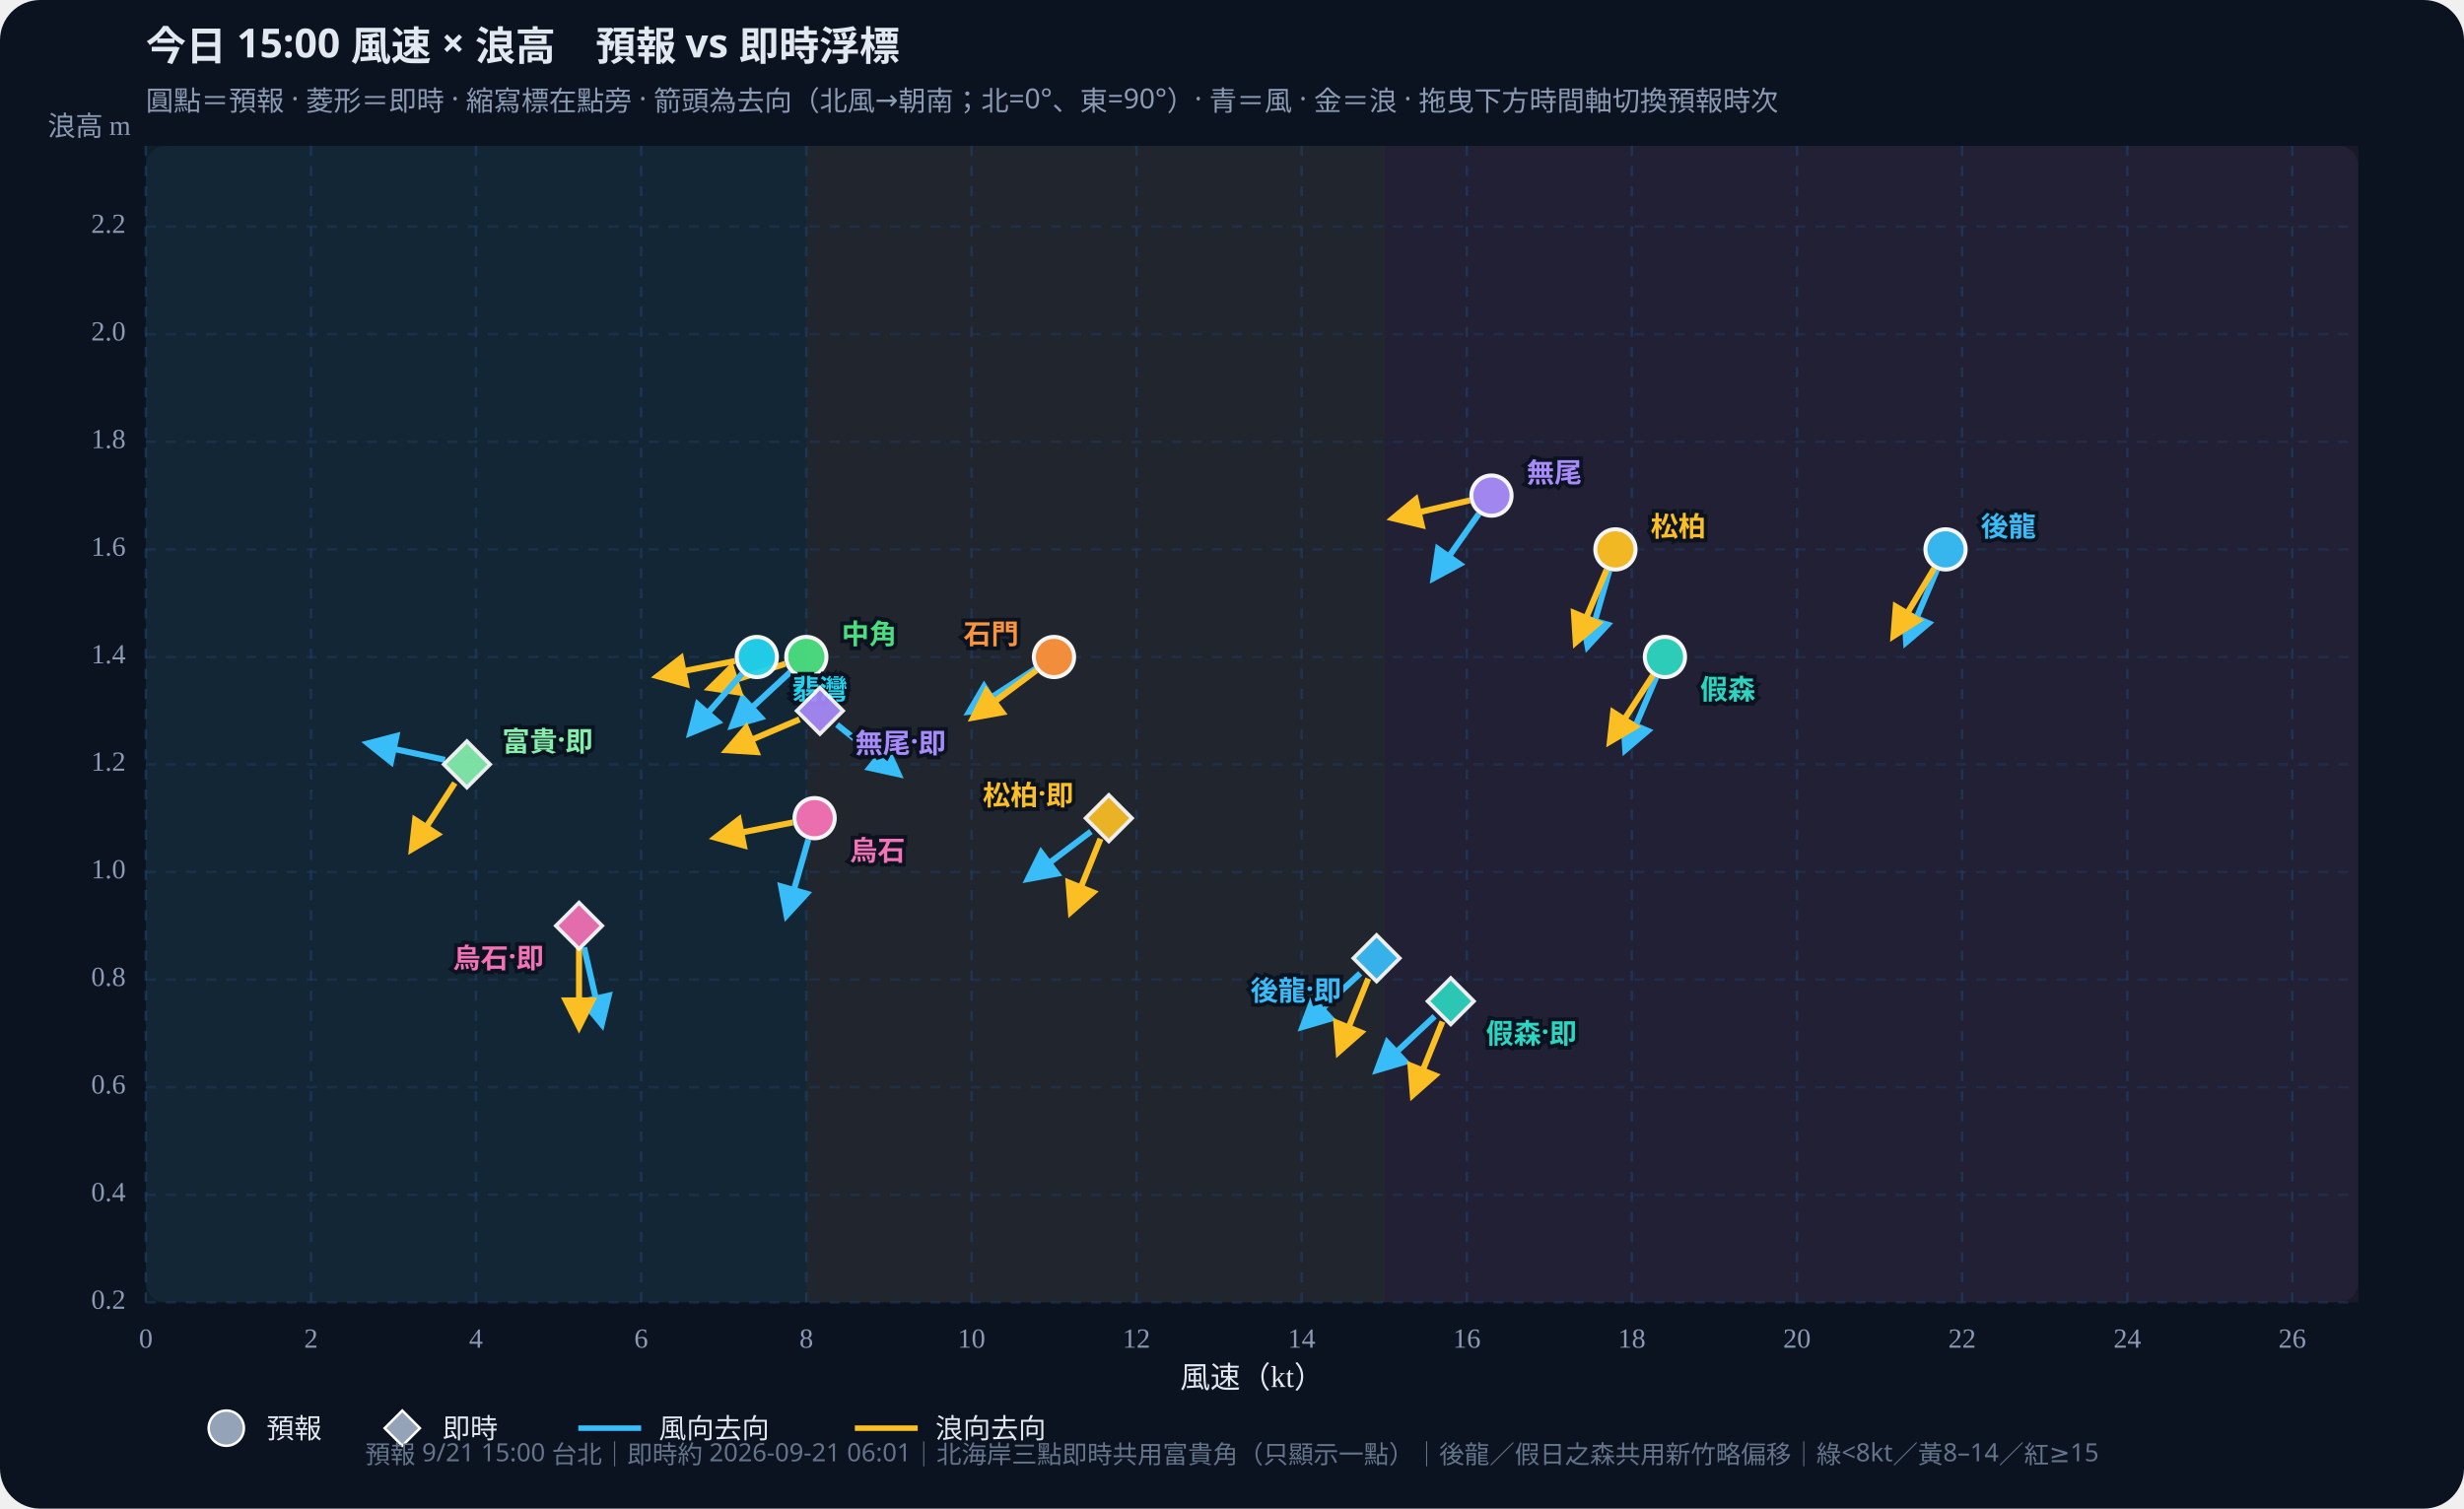
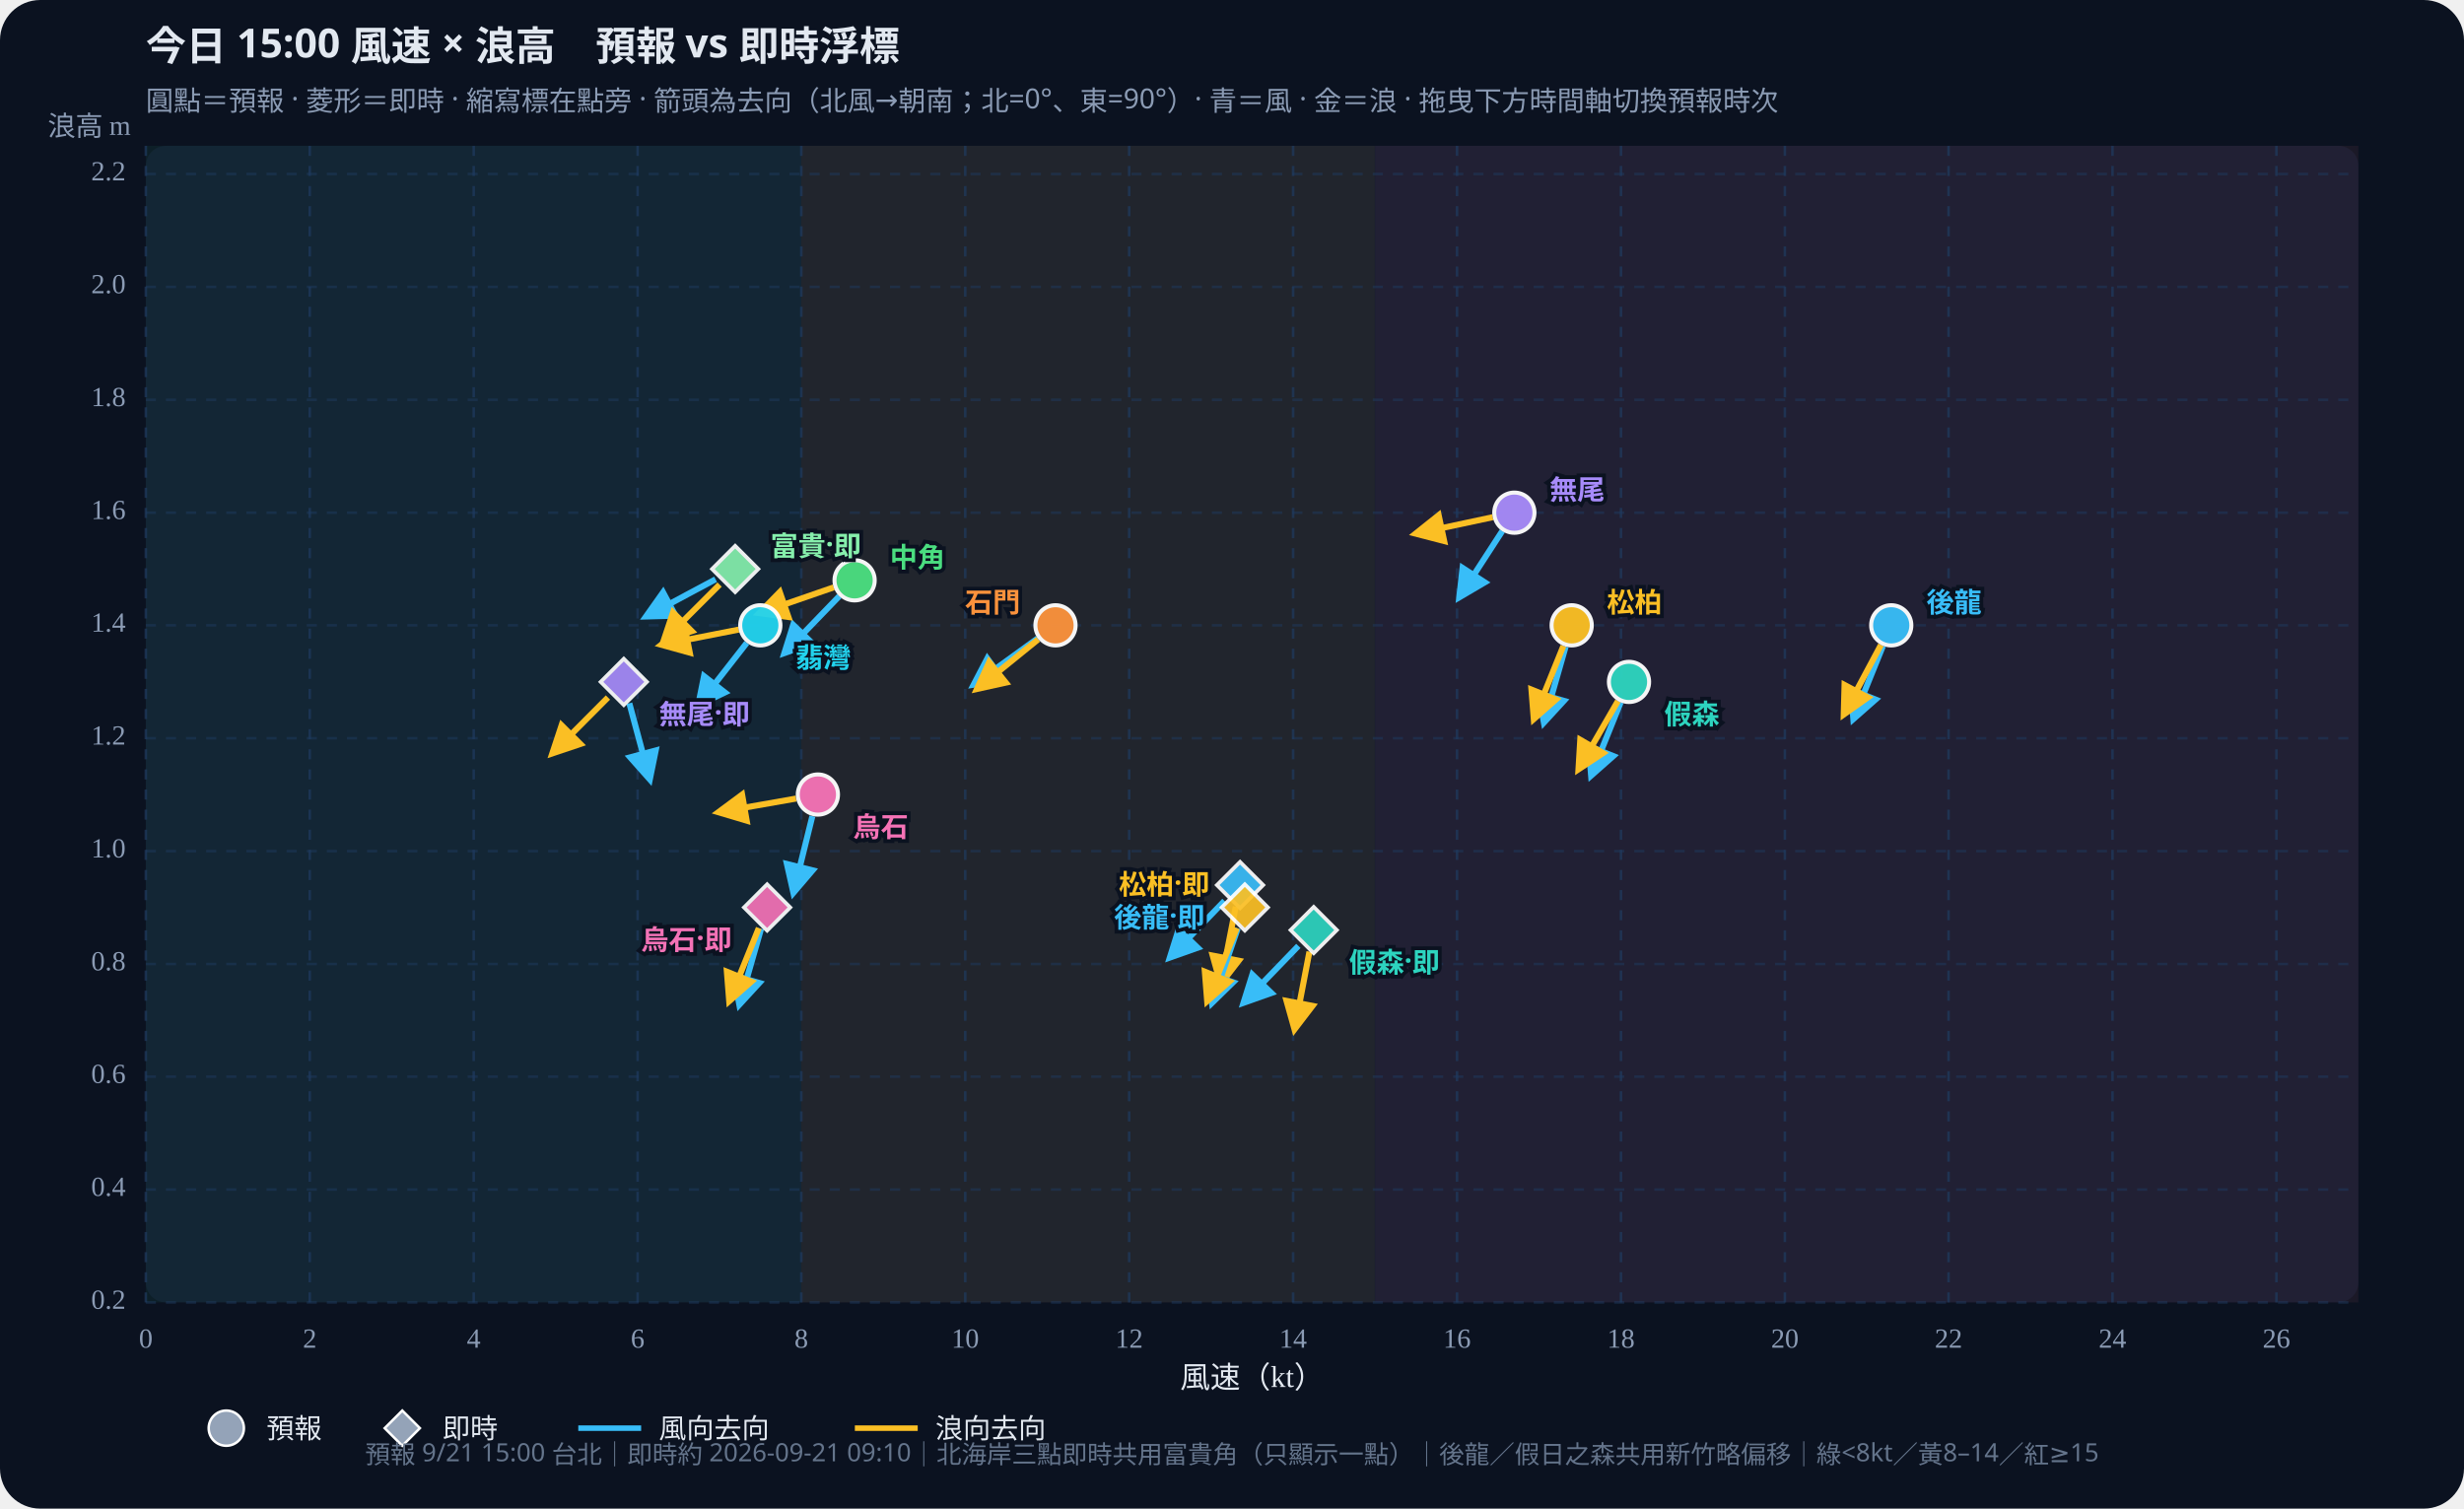
<svg xmlns="http://www.w3.org/2000/svg" id="wws-svg" viewBox="0 0 980 600" role="img" aria-label="風速與浪高散佈圖，可拖曳時間軸切換預報時次" style="width:100%;height:auto;display:block">
  <rect width="980" height="600" fill="#0b1220" rx="16" />
  <rect x="58" y="58" width="880" height="460" fill="#111a2e" rx="8" />
-   <rect x="58.0" y="58" width="262.7" height="460" fill="#34d399" opacity="0.07" />
-   <rect x="320.7" y="58" width="229.9" height="460" fill="#fbbf24" opacity="0.07" />
-   <rect x="550.5" y="58" width="387.5" height="460" fill="#fb7185" opacity="0.07" />
+   <rect x="58.0" y="58" width="260.7" height="460" fill="#34d399" opacity="0.07" />
+   <rect x="318.7" y="58" width="228.1" height="460" fill="#fbbf24" opacity="0.07" />
+   <rect x="546.9" y="58" width="391.1" height="460" fill="#fb7185" opacity="0.07" />
  <defs>
    <marker id="arrow-38bdf8" viewBox="0 0 10 10" refX="8" refY="5" markerWidth="6" markerHeight="6" orient="auto-start-reverse">
      <path d="M0,0 L10,5 L0,10 z" fill="#38bdf8" />
    </marker>
    <marker id="arrow-fbbf24" viewBox="0 0 10 10" refX="8" refY="5" markerWidth="6" markerHeight="6" orient="auto-start-reverse">
      <path d="M0,0 L10,5 L0,10 z" fill="#fbbf24" />
    </marker>
  </defs>
  <text id="wws-title" x="58" y="24" fill="#e2e8f0" font-size="16" font-weight="700" font-family="Noto Sans TC,system-ui,sans-serif">今日 15:00 風速 × 浪高　預報 vs 即時浮標</text>
  <text x="58" y="44" fill="#8b9bb4" font-size="11" font-family="Noto Sans TC,system-ui,sans-serif">圓點＝預報 · 菱形＝即時 · 縮寫標在點旁 · 箭頭為去向（北風→朝南；北=0°、東=90°）· 青＝風 · 金＝浪 · 拖曳下方時間軸切換預報時次</text>
  <line x1="58.0" y1="58" x2="58.0" y2="518" stroke="#1e3a5f" stroke-dasharray="4 4" opacity="0.7" />
  <text x="58.0" y="536" text-anchor="middle" fill="#8b9bb4" font-size="11">0</text>
-   <line x1="123.7" y1="58" x2="123.7" y2="518" stroke="#1e3a5f" stroke-dasharray="4 4" opacity="0.7" />
-   <text x="123.7" y="536" text-anchor="middle" fill="#8b9bb4" font-size="11">2</text>
-   <line x1="189.3" y1="58" x2="189.3" y2="518" stroke="#1e3a5f" stroke-dasharray="4 4" opacity="0.7" />
-   <text x="189.3" y="536" text-anchor="middle" fill="#8b9bb4" font-size="11">4</text>
-   <line x1="255.0" y1="58" x2="255.0" y2="518" stroke="#1e3a5f" stroke-dasharray="4 4" opacity="0.7" />
-   <text x="255.0" y="536" text-anchor="middle" fill="#8b9bb4" font-size="11">6</text>
-   <line x1="320.7" y1="58" x2="320.7" y2="518" stroke="#1e3a5f" stroke-dasharray="4 4" opacity="0.7" />
-   <text x="320.7" y="536" text-anchor="middle" fill="#8b9bb4" font-size="11">8</text>
-   <line x1="386.4" y1="58" x2="386.4" y2="518" stroke="#1e3a5f" stroke-dasharray="4 4" opacity="0.7" />
-   <text x="386.4" y="536" text-anchor="middle" fill="#8b9bb4" font-size="11">10</text>
-   <line x1="452.0" y1="58" x2="452.0" y2="518" stroke="#1e3a5f" stroke-dasharray="4 4" opacity="0.7" />
-   <text x="452.0" y="536" text-anchor="middle" fill="#8b9bb4" font-size="11">12</text>
-   <line x1="517.7" y1="58" x2="517.7" y2="518" stroke="#1e3a5f" stroke-dasharray="4 4" opacity="0.7" />
-   <text x="517.7" y="536" text-anchor="middle" fill="#8b9bb4" font-size="11">14</text>
-   <line x1="583.4" y1="58" x2="583.4" y2="518" stroke="#1e3a5f" stroke-dasharray="4 4" opacity="0.7" />
-   <text x="583.4" y="536" text-anchor="middle" fill="#8b9bb4" font-size="11">16</text>
-   <line x1="649.0" y1="58" x2="649.0" y2="518" stroke="#1e3a5f" stroke-dasharray="4 4" opacity="0.7" />
-   <text x="649.0" y="536" text-anchor="middle" fill="#8b9bb4" font-size="11">18</text>
-   <line x1="714.7" y1="58" x2="714.7" y2="518" stroke="#1e3a5f" stroke-dasharray="4 4" opacity="0.7" />
-   <text x="714.7" y="536" text-anchor="middle" fill="#8b9bb4" font-size="11">20</text>
-   <line x1="780.4" y1="58" x2="780.4" y2="518" stroke="#1e3a5f" stroke-dasharray="4 4" opacity="0.7" />
-   <text x="780.4" y="536" text-anchor="middle" fill="#8b9bb4" font-size="11">22</text>
-   <line x1="846.1" y1="58" x2="846.1" y2="518" stroke="#1e3a5f" stroke-dasharray="4 4" opacity="0.7" />
-   <text x="846.1" y="536" text-anchor="middle" fill="#8b9bb4" font-size="11">24</text>
-   <line x1="911.7" y1="58" x2="911.7" y2="518" stroke="#1e3a5f" stroke-dasharray="4 4" opacity="0.7" />
-   <text x="911.7" y="536" text-anchor="middle" fill="#8b9bb4" font-size="11">26</text>
+   <line x1="123.2" y1="58" x2="123.2" y2="518" stroke="#1e3a5f" stroke-dasharray="4 4" opacity="0.7" />
+   <text x="123.2" y="536" text-anchor="middle" fill="#8b9bb4" font-size="11">2</text>
+   <line x1="188.4" y1="58" x2="188.4" y2="518" stroke="#1e3a5f" stroke-dasharray="4 4" opacity="0.7" />
+   <text x="188.4" y="536" text-anchor="middle" fill="#8b9bb4" font-size="11">4</text>
+   <line x1="253.6" y1="58" x2="253.6" y2="518" stroke="#1e3a5f" stroke-dasharray="4 4" opacity="0.7" />
+   <text x="253.6" y="536" text-anchor="middle" fill="#8b9bb4" font-size="11">6</text>
+   <line x1="318.7" y1="58" x2="318.7" y2="518" stroke="#1e3a5f" stroke-dasharray="4 4" opacity="0.7" />
+   <text x="318.7" y="536" text-anchor="middle" fill="#8b9bb4" font-size="11">8</text>
+   <line x1="383.9" y1="58" x2="383.9" y2="518" stroke="#1e3a5f" stroke-dasharray="4 4" opacity="0.7" />
+   <text x="383.9" y="536" text-anchor="middle" fill="#8b9bb4" font-size="11">10</text>
+   <line x1="449.1" y1="58" x2="449.1" y2="518" stroke="#1e3a5f" stroke-dasharray="4 4" opacity="0.7" />
+   <text x="449.1" y="536" text-anchor="middle" fill="#8b9bb4" font-size="11">12</text>
+   <line x1="514.3" y1="58" x2="514.3" y2="518" stroke="#1e3a5f" stroke-dasharray="4 4" opacity="0.7" />
+   <text x="514.3" y="536" text-anchor="middle" fill="#8b9bb4" font-size="11">14</text>
+   <line x1="579.5" y1="58" x2="579.5" y2="518" stroke="#1e3a5f" stroke-dasharray="4 4" opacity="0.7" />
+   <text x="579.5" y="536" text-anchor="middle" fill="#8b9bb4" font-size="11">16</text>
+   <line x1="644.7" y1="58" x2="644.7" y2="518" stroke="#1e3a5f" stroke-dasharray="4 4" opacity="0.7" />
+   <text x="644.7" y="536" text-anchor="middle" fill="#8b9bb4" font-size="11">18</text>
+   <line x1="709.9" y1="58" x2="709.9" y2="518" stroke="#1e3a5f" stroke-dasharray="4 4" opacity="0.7" />
+   <text x="709.9" y="536" text-anchor="middle" fill="#8b9bb4" font-size="11">20</text>
+   <line x1="775.0" y1="58" x2="775.0" y2="518" stroke="#1e3a5f" stroke-dasharray="4 4" opacity="0.7" />
+   <text x="775.0" y="536" text-anchor="middle" fill="#8b9bb4" font-size="11">22</text>
+   <line x1="840.2" y1="58" x2="840.2" y2="518" stroke="#1e3a5f" stroke-dasharray="4 4" opacity="0.7" />
+   <text x="840.2" y="536" text-anchor="middle" fill="#8b9bb4" font-size="11">24</text>
+   <line x1="905.4" y1="58" x2="905.4" y2="518" stroke="#1e3a5f" stroke-dasharray="4 4" opacity="0.7" />
+   <text x="905.4" y="536" text-anchor="middle" fill="#8b9bb4" font-size="11">26</text>
  <line x1="58" y1="518.0" x2="938" y2="518.0" stroke="#1e3a5f" stroke-dasharray="4 4" opacity="0.5" />
  <text x="50" y="518.0" text-anchor="end" dominant-baseline="middle" fill="#8b9bb4" font-size="11">0.2</text>
-   <line x1="58" y1="475.2" x2="938" y2="475.2" stroke="#1e3a5f" stroke-dasharray="4 4" opacity="0.5" />
-   <text x="50" y="475.2" text-anchor="end" dominant-baseline="middle" fill="#8b9bb4" font-size="11">0.4</text>
-   <line x1="58" y1="432.4" x2="938" y2="432.4" stroke="#1e3a5f" stroke-dasharray="4 4" opacity="0.5" />
-   <text x="50" y="432.4" text-anchor="end" dominant-baseline="middle" fill="#8b9bb4" font-size="11">0.6</text>
-   <line x1="58" y1="389.6" x2="938" y2="389.6" stroke="#1e3a5f" stroke-dasharray="4 4" opacity="0.5" />
-   <text x="50" y="389.6" text-anchor="end" dominant-baseline="middle" fill="#8b9bb4" font-size="11">0.8</text>
-   <line x1="58" y1="346.8" x2="938" y2="346.8" stroke="#1e3a5f" stroke-dasharray="4 4" opacity="0.5" />
-   <text x="50" y="346.8" text-anchor="end" dominant-baseline="middle" fill="#8b9bb4" font-size="11">1.0</text>
-   <line x1="58" y1="304.0" x2="938" y2="304.0" stroke="#1e3a5f" stroke-dasharray="4 4" opacity="0.5" />
-   <text x="50" y="304.0" text-anchor="end" dominant-baseline="middle" fill="#8b9bb4" font-size="11">1.2</text>
-   <line x1="58" y1="261.3" x2="938" y2="261.3" stroke="#1e3a5f" stroke-dasharray="4 4" opacity="0.5" />
-   <text x="50" y="261.3" text-anchor="end" dominant-baseline="middle" fill="#8b9bb4" font-size="11">1.4</text>
-   <line x1="58" y1="218.5" x2="938" y2="218.5" stroke="#1e3a5f" stroke-dasharray="4 4" opacity="0.5" />
-   <text x="50" y="218.5" text-anchor="end" dominant-baseline="middle" fill="#8b9bb4" font-size="11">1.6</text>
-   <line x1="58" y1="175.7" x2="938" y2="175.7" stroke="#1e3a5f" stroke-dasharray="4 4" opacity="0.5" />
-   <text x="50" y="175.7" text-anchor="end" dominant-baseline="middle" fill="#8b9bb4" font-size="11">1.8</text>
-   <line x1="58" y1="132.9" x2="938" y2="132.9" stroke="#1e3a5f" stroke-dasharray="4 4" opacity="0.5" />
-   <text x="50" y="132.9" text-anchor="end" dominant-baseline="middle" fill="#8b9bb4" font-size="11">2.0</text>
-   <line x1="58" y1="90.1" x2="938" y2="90.1" stroke="#1e3a5f" stroke-dasharray="4 4" opacity="0.5" />
-   <text x="50" y="90.1" text-anchor="end" dominant-baseline="middle" fill="#8b9bb4" font-size="11">2.2</text>
+   <line x1="58" y1="473.1" x2="938" y2="473.1" stroke="#1e3a5f" stroke-dasharray="4 4" opacity="0.5" />
+   <text x="50" y="473.1" text-anchor="end" dominant-baseline="middle" fill="#8b9bb4" font-size="11">0.4</text>
+   <line x1="58" y1="428.2" x2="938" y2="428.2" stroke="#1e3a5f" stroke-dasharray="4 4" opacity="0.5" />
+   <text x="50" y="428.2" text-anchor="end" dominant-baseline="middle" fill="#8b9bb4" font-size="11">0.6</text>
+   <line x1="58" y1="383.4" x2="938" y2="383.4" stroke="#1e3a5f" stroke-dasharray="4 4" opacity="0.5" />
+   <text x="50" y="383.4" text-anchor="end" dominant-baseline="middle" fill="#8b9bb4" font-size="11">0.8</text>
+   <line x1="58" y1="338.5" x2="938" y2="338.5" stroke="#1e3a5f" stroke-dasharray="4 4" opacity="0.5" />
+   <text x="50" y="338.5" text-anchor="end" dominant-baseline="middle" fill="#8b9bb4" font-size="11">1.0</text>
+   <line x1="58" y1="293.6" x2="938" y2="293.6" stroke="#1e3a5f" stroke-dasharray="4 4" opacity="0.5" />
+   <text x="50" y="293.6" text-anchor="end" dominant-baseline="middle" fill="#8b9bb4" font-size="11">1.2</text>
+   <line x1="58" y1="248.7" x2="938" y2="248.7" stroke="#1e3a5f" stroke-dasharray="4 4" opacity="0.5" />
+   <text x="50" y="248.7" text-anchor="end" dominant-baseline="middle" fill="#8b9bb4" font-size="11">1.4</text>
+   <line x1="58" y1="203.9" x2="938" y2="203.9" stroke="#1e3a5f" stroke-dasharray="4 4" opacity="0.5" />
+   <text x="50" y="203.9" text-anchor="end" dominant-baseline="middle" fill="#8b9bb4" font-size="11">1.6</text>
+   <line x1="58" y1="159.0" x2="938" y2="159.0" stroke="#1e3a5f" stroke-dasharray="4 4" opacity="0.5" />
+   <text x="50" y="159.0" text-anchor="end" dominant-baseline="middle" fill="#8b9bb4" font-size="11">1.8</text>
+   <line x1="58" y1="114.1" x2="938" y2="114.1" stroke="#1e3a5f" stroke-dasharray="4 4" opacity="0.5" />
+   <text x="50" y="114.1" text-anchor="end" dominant-baseline="middle" fill="#8b9bb4" font-size="11">2.0</text>
+   <line x1="58" y1="69.2" x2="938" y2="69.2" stroke="#1e3a5f" stroke-dasharray="4 4" opacity="0.5" />
+   <text x="50" y="69.2" text-anchor="end" dominant-baseline="middle" fill="#8b9bb4" font-size="11">2.2</text>
  <text x="498" y="552" text-anchor="middle" fill="#e2e8f0" font-size="12">風速（kt）</text>
  <text x="52" y="54" text-anchor="end" fill="#8b9bb4" font-size="11">浪高 m</text>
  <g id="wws-forecast-layer">
-     <line x1="770.4" y1="226.6" x2="758.2" y2="255.3" stroke="#38bdf8" stroke-width="2.4" marker-end="url(#arrow-38bdf8)" />
-     <line x1="769.3" y1="226.0" x2="753.2" y2="252.8" stroke="#fbbf24" stroke-width="2.4" marker-end="url(#arrow-fbbf24)" />
-     <circle cx="773.8" cy="218.5" r="8.0" fill="#38bdf8" stroke="#fff" stroke-width="1.6" opacity="0.95" />
-     <line x1="658.7" y1="269.4" x2="646.5" y2="298.1" stroke="#38bdf8" stroke-width="2.4" marker-end="url(#arrow-38bdf8)" />
-     <line x1="657.4" y1="268.6" x2="640.4" y2="294.8" stroke="#fbbf24" stroke-width="2.4" marker-end="url(#arrow-fbbf24)" />
-     <circle cx="662.2" cy="261.3" r="8.0" fill="#2dd4bf" stroke="#fff" stroke-width="1.6" opacity="0.95" />
-     <line x1="640.1" y1="226.9" x2="631.5" y2="256.9" stroke="#38bdf8" stroke-width="2.4" marker-end="url(#arrow-38bdf8)" />
-     <line x1="639.0" y1="226.6" x2="626.8" y2="255.3" stroke="#fbbf24" stroke-width="2.4" marker-end="url(#arrow-fbbf24)" />
-     <circle cx="642.5" cy="218.5" r="8.0" fill="#fbbf24" stroke="#fff" stroke-width="1.6" opacity="0.95" />
-     <line x1="314.3" y1="267.3" x2="291.4" y2="288.5" stroke="#38bdf8" stroke-width="2.4" marker-end="url(#arrow-38bdf8)" />
-     <line x1="312.3" y1="264.0" x2="282.6" y2="273.6" stroke="#fbbf24" stroke-width="2.4" marker-end="url(#arrow-fbbf24)" />
-     <circle cx="320.7" cy="261.3" r="8.0" fill="#4ade80" stroke="#fff" stroke-width="1.6" opacity="0.95" />
-     <line x1="295.2" y1="267.9" x2="274.7" y2="291.4" stroke="#38bdf8" stroke-width="2.4" marker-end="url(#arrow-38bdf8)" />
-     <line x1="292.3" y1="262.9" x2="261.7" y2="268.9" stroke="#fbbf24" stroke-width="2.4" marker-end="url(#arrow-fbbf24)" />
-     <circle cx="301.0" cy="261.3" r="8.0" fill="#22d3ee" stroke="#fff" stroke-width="1.6" opacity="0.95" />
-     <line x1="411.8" y1="266.0" x2="385.6" y2="283.0" stroke="#38bdf8" stroke-width="2.4" marker-end="url(#arrow-38bdf8)" />
-     <line x1="412.2" y1="266.6" x2="387.2" y2="285.3" stroke="#fbbf24" stroke-width="2.4" marker-end="url(#arrow-fbbf24)" />
-     <circle cx="419.2" cy="261.3" r="8.0" fill="#fb923c" stroke="#fff" stroke-width="1.6" opacity="0.95" />
-     <line x1="588.2" y1="204.3" x2="570.3" y2="229.8" stroke="#38bdf8" stroke-width="2.4" marker-end="url(#arrow-38bdf8)" />
-     <line x1="584.6" y1="199.0" x2="554.2" y2="206.1" stroke="#fbbf24" stroke-width="2.4" marker-end="url(#arrow-fbbf24)" />
-     <circle cx="593.2" cy="197.1" r="8.0" fill="#a78bfa" stroke="#fff" stroke-width="1.6" opacity="0.95" />
-     <line x1="321.5" y1="333.9" x2="312.9" y2="363.9" stroke="#38bdf8" stroke-width="2.4" marker-end="url(#arrow-38bdf8)" />
-     <line x1="315.3" y1="327.1" x2="284.7" y2="333.1" stroke="#fbbf24" stroke-width="2.4" marker-end="url(#arrow-fbbf24)" />
-     <circle cx="324.0" cy="325.4" r="8.0" fill="#f472b6" stroke="#fff" stroke-width="1.6" opacity="0.95" />
-     <text x="787.8" y="208.5" text-anchor="start" dominant-baseline="central" fill="#38bdf8" font-size="11" font-weight="700" font-family="Noto Sans TC,system-ui,sans-serif" stroke="#0b1220" stroke-width="3" paint-order="stroke">後龍</text>
-     <text x="676.2" y="273.3" text-anchor="start" dominant-baseline="central" fill="#2dd4bf" font-size="11" font-weight="700" font-family="Noto Sans TC,system-ui,sans-serif" stroke="#0b1220" stroke-width="3" paint-order="stroke">假森</text>
-     <text x="656.5" y="208.5" text-anchor="start" dominant-baseline="central" fill="#fbbf24" font-size="11" font-weight="700" font-family="Noto Sans TC,system-ui,sans-serif" stroke="#0b1220" stroke-width="3" paint-order="stroke">松柏</text>
-     <text x="334.7" y="251.3" text-anchor="start" dominant-baseline="central" fill="#4ade80" font-size="11" font-weight="700" font-family="Noto Sans TC,system-ui,sans-serif" stroke="#0b1220" stroke-width="3" paint-order="stroke">中角</text>
-     <text x="315.0" y="273.3" text-anchor="start" dominant-baseline="central" fill="#22d3ee" font-size="11" font-weight="700" font-family="Noto Sans TC,system-ui,sans-serif" stroke="#0b1220" stroke-width="3" paint-order="stroke">翡灣</text>
-     <text x="405.2" y="251.3" text-anchor="end" dominant-baseline="central" fill="#fb923c" font-size="11" font-weight="700" font-family="Noto Sans TC,system-ui,sans-serif" stroke="#0b1220" stroke-width="3" paint-order="stroke">石門</text>
-     <text x="607.2" y="187.1" text-anchor="start" dominant-baseline="central" fill="#a78bfa" font-size="11" font-weight="700" font-family="Noto Sans TC,system-ui,sans-serif" stroke="#0b1220" stroke-width="3" paint-order="stroke">無尾</text>
-     <text x="338.0" y="337.4" text-anchor="start" dominant-baseline="central" fill="#f472b6" font-size="11" font-weight="700" font-family="Noto Sans TC,system-ui,sans-serif" stroke="#0b1220" stroke-width="3" paint-order="stroke">烏石</text>
+     <line x1="748.9" y1="256.9" x2="737.2" y2="285.8" stroke="#38bdf8" stroke-width="2.4" marker-end="url(#arrow-38bdf8)" />
+     <line x1="748.1" y1="256.5" x2="733.4" y2="284.0" stroke="#fbbf24" stroke-width="2.4" marker-end="url(#arrow-fbbf24)" />
+     <circle cx="752.2" cy="248.7" r="8.0" fill="#38bdf8" stroke="#fff" stroke-width="1.6" opacity="0.95" />
+     <line x1="644.6" y1="279.3" x2="632.9" y2="308.3" stroke="#38bdf8" stroke-width="2.4" marker-end="url(#arrow-38bdf8)" />
+     <line x1="643.5" y1="278.8" x2="627.9" y2="305.8" stroke="#fbbf24" stroke-width="2.4" marker-end="url(#arrow-fbbf24)" />
+     <circle cx="647.9" cy="271.2" r="8.0" fill="#2dd4bf" stroke="#fff" stroke-width="1.6" opacity="0.95" />
+     <line x1="622.7" y1="257.2" x2="614.1" y2="287.2" stroke="#38bdf8" stroke-width="2.4" marker-end="url(#arrow-38bdf8)" />
+     <line x1="621.8" y1="256.9" x2="610.1" y2="285.8" stroke="#fbbf24" stroke-width="2.4" marker-end="url(#arrow-fbbf24)" />
+     <circle cx="625.1" cy="248.7" r="8.0" fill="#fbbf24" stroke="#fff" stroke-width="1.6" opacity="0.95" />
+     <line x1="333.8" y1="237.1" x2="312.1" y2="259.6" stroke="#38bdf8" stroke-width="2.4" marker-end="url(#arrow-38bdf8)" />
+     <line x1="331.6" y1="233.6" x2="302.1" y2="243.8" stroke="#fbbf24" stroke-width="2.4" marker-end="url(#arrow-fbbf24)" />
+     <circle cx="339.9" cy="230.8" r="8.0" fill="#4ade80" stroke="#fff" stroke-width="1.6" opacity="0.95" />
+     <line x1="297.0" y1="255.7" x2="277.8" y2="280.3" stroke="#38bdf8" stroke-width="2.4" marker-end="url(#arrow-38bdf8)" />
+     <line x1="293.8" y1="250.4" x2="263.2" y2="256.4" stroke="#fbbf24" stroke-width="2.4" marker-end="url(#arrow-fbbf24)" />
+     <circle cx="302.4" cy="248.7" r="8.0" fill="#22d3ee" stroke="#fff" stroke-width="1.6" opacity="0.95" />
+     <line x1="412.7" y1="253.9" x2="387.4" y2="272.2" stroke="#38bdf8" stroke-width="2.4" marker-end="url(#arrow-38bdf8)" />
+     <line x1="412.9" y1="254.3" x2="388.7" y2="273.9" stroke="#fbbf24" stroke-width="2.4" marker-end="url(#arrow-fbbf24)" />
+     <circle cx="419.8" cy="248.7" r="8.0" fill="#fb923c" stroke="#fff" stroke-width="1.6" opacity="0.95" />
+     <line x1="597.5" y1="211.2" x2="580.5" y2="237.4" stroke="#38bdf8" stroke-width="2.4" marker-end="url(#arrow-38bdf8)" />
+     <line x1="593.7" y1="205.7" x2="563.2" y2="212.2" stroke="#fbbf24" stroke-width="2.4" marker-end="url(#arrow-fbbf24)" />
+     <circle cx="602.3" cy="203.9" r="8.0" fill="#a78bfa" stroke="#fff" stroke-width="1.6" opacity="0.95" />
+     <line x1="323.1" y1="324.6" x2="315.6" y2="354.9" stroke="#38bdf8" stroke-width="2.4" marker-end="url(#arrow-38bdf8)" />
+     <line x1="316.6" y1="317.6" x2="285.9" y2="323.0" stroke="#fbbf24" stroke-width="2.4" marker-end="url(#arrow-fbbf24)" />
+     <circle cx="325.3" cy="316.0" r="8.0" fill="#f472b6" stroke="#fff" stroke-width="1.6" opacity="0.95" />
+     <text x="766.2" y="238.7" text-anchor="start" dominant-baseline="central" fill="#38bdf8" font-size="11" font-weight="700" font-family="Noto Sans TC,system-ui,sans-serif" stroke="#0b1220" stroke-width="3" paint-order="stroke">後龍</text>
+     <text x="661.9" y="283.2" text-anchor="start" dominant-baseline="central" fill="#2dd4bf" font-size="11" font-weight="700" font-family="Noto Sans TC,system-ui,sans-serif" stroke="#0b1220" stroke-width="3" paint-order="stroke">假森</text>
+     <text x="639.1" y="238.7" text-anchor="start" dominant-baseline="central" fill="#fbbf24" font-size="11" font-weight="700" font-family="Noto Sans TC,system-ui,sans-serif" stroke="#0b1220" stroke-width="3" paint-order="stroke">松柏</text>
+     <text x="353.9" y="220.8" text-anchor="start" dominant-baseline="central" fill="#4ade80" font-size="11" font-weight="700" font-family="Noto Sans TC,system-ui,sans-serif" stroke="#0b1220" stroke-width="3" paint-order="stroke">中角</text>
+     <text x="316.4" y="260.7" text-anchor="start" dominant-baseline="central" fill="#22d3ee" font-size="11" font-weight="700" font-family="Noto Sans TC,system-ui,sans-serif" stroke="#0b1220" stroke-width="3" paint-order="stroke">翡灣</text>
+     <text x="405.8" y="238.7" text-anchor="end" dominant-baseline="central" fill="#fb923c" font-size="11" font-weight="700" font-family="Noto Sans TC,system-ui,sans-serif" stroke="#0b1220" stroke-width="3" paint-order="stroke">石門</text>
+     <text x="616.3" y="193.9" text-anchor="start" dominant-baseline="central" fill="#a78bfa" font-size="11" font-weight="700" font-family="Noto Sans TC,system-ui,sans-serif" stroke="#0b1220" stroke-width="3" paint-order="stroke">無尾</text>
+     <text x="339.3" y="328.0" text-anchor="start" dominant-baseline="central" fill="#f472b6" font-size="11" font-weight="700" font-family="Noto Sans TC,system-ui,sans-serif" stroke="#0b1220" stroke-width="3" paint-order="stroke">烏石</text>
  </g>
  <g id="wws-live-layer">
-     <line x1="541.0" y1="387.1" x2="518.2" y2="408.3" stroke="#38bdf8" stroke-width="2.4" marker-end="url(#arrow-38bdf8)" />
-     <line x1="544.2" y1="389.2" x2="532.5" y2="418.2" stroke="#fbbf24" stroke-width="2.4" marker-end="url(#arrow-fbbf24)" />
-     <polygon points="547.5,371.9 556.7,381.1 547.5,390.3 538.3,381.1" fill="#38bdf8" stroke="#fff" stroke-width="1.5" opacity="0.92" />
-     <line x1="570.6" y1="404.2" x2="547.8" y2="425.5" stroke="#38bdf8" stroke-width="2.4" marker-end="url(#arrow-38bdf8)" />
-     <line x1="573.7" y1="406.3" x2="562.0" y2="435.3" stroke="#fbbf24" stroke-width="2.4" marker-end="url(#arrow-fbbf24)" />
-     <polygon points="577.0,389.0 586.2,398.2 577.0,407.4 567.8,398.2" fill="#2dd4bf" stroke="#fff" stroke-width="1.5" opacity="0.92" />
-     <line x1="433.9" y1="330.7" x2="409.0" y2="349.5" stroke="#38bdf8" stroke-width="2.4" marker-end="url(#arrow-38bdf8)" />
-     <line x1="437.7" y1="333.6" x2="426.0" y2="362.5" stroke="#fbbf24" stroke-width="2.4" marker-end="url(#arrow-fbbf24)" />
-     <polygon points="441.0,316.2 450.2,325.4 441.0,334.6 431.8,325.4" fill="#fbbf24" stroke="#fff" stroke-width="1.5" opacity="0.92" />
-     <line x1="177.0" y1="302.2" x2="146.5" y2="295.7" stroke="#38bdf8" stroke-width="2.4" marker-end="url(#arrow-38bdf8)" />
-     <line x1="180.9" y1="311.4" x2="163.9" y2="337.6" stroke="#fbbf24" stroke-width="2.4" marker-end="url(#arrow-fbbf24)" />
-     <polygon points="185.7,294.8 194.9,304.0 185.7,313.2 176.5,304.0" fill="#86efac" stroke="#fff" stroke-width="1.5" opacity="0.92" />
-     <line x1="332.9" y1="288.2" x2="357.2" y2="307.8" stroke="#38bdf8" stroke-width="2.4" marker-end="url(#arrow-38bdf8)" />
-     <line x1="318.0" y1="286.1" x2="289.3" y2="298.3" stroke="#fbbf24" stroke-width="2.4" marker-end="url(#arrow-fbbf24)" />
-     <polygon points="326.1,273.5 335.3,282.7 326.1,291.9 316.9,282.7" fill="#a78bfa" stroke="#fff" stroke-width="1.5" opacity="0.92" />
-     <line x1="232.3" y1="376.8" x2="239.3" y2="407.2" stroke="#38bdf8" stroke-width="2.4" marker-end="url(#arrow-38bdf8)" />
-     <line x1="230.3" y1="377.0" x2="230.3" y2="408.2" stroke="#fbbf24" stroke-width="2.4" marker-end="url(#arrow-fbbf24)" />
-     <polygon points="230.3,359.0 239.5,368.2 230.3,377.4 221.1,368.2" fill="#f472b6" stroke="#fff" stroke-width="1.5" opacity="0.92" />
-     <text x="533.5" y="393.1" text-anchor="end" dominant-baseline="central" fill="#38bdf8" font-size="11" font-weight="700" font-family="Noto Sans TC,system-ui,sans-serif" stroke="#0b1220" stroke-width="3" paint-order="stroke">後龍·即</text>
-     <text x="591.0" y="410.2" text-anchor="start" dominant-baseline="central" fill="#2dd4bf" font-size="11" font-weight="700" font-family="Noto Sans TC,system-ui,sans-serif" stroke="#0b1220" stroke-width="3" paint-order="stroke">假森·即</text>
-     <text x="427.0" y="315.4" text-anchor="end" dominant-baseline="central" fill="#fbbf24" font-size="11" font-weight="700" font-family="Noto Sans TC,system-ui,sans-serif" stroke="#0b1220" stroke-width="3" paint-order="stroke">松柏·即</text>
-     <text x="199.7" y="294.0" text-anchor="start" dominant-baseline="central" fill="#86efac" font-size="11" font-weight="700" font-family="Noto Sans TC,system-ui,sans-serif" stroke="#0b1220" stroke-width="3" paint-order="stroke">富貴·即</text>
-     <text x="340.1" y="294.7" text-anchor="start" dominant-baseline="central" fill="#a78bfa" font-size="11" font-weight="700" font-family="Noto Sans TC,system-ui,sans-serif" stroke="#0b1220" stroke-width="3" paint-order="stroke">無尾·即</text>
-     <text x="216.3" y="380.2" text-anchor="end" dominant-baseline="central" fill="#f472b6" font-size="11" font-weight="700" font-family="Noto Sans TC,system-ui,sans-serif" stroke="#0b1220" stroke-width="3" paint-order="stroke">烏石·即</text>
+     <line x1="487.0" y1="358.3" x2="465.4" y2="380.7" stroke="#38bdf8" stroke-width="2.4" marker-end="url(#arrow-38bdf8)" />
+     <line x1="491.5" y1="360.6" x2="485.5" y2="391.2" stroke="#fbbf24" stroke-width="2.4" marker-end="url(#arrow-fbbf24)" />
+     <polygon points="493.2,342.8 502.4,352.0 493.2,361.2 484.0,352.0" fill="#38bdf8" stroke="#fff" stroke-width="1.5" opacity="0.92" />
+     <line x1="516.4" y1="376.2" x2="494.7" y2="398.7" stroke="#38bdf8" stroke-width="2.4" marker-end="url(#arrow-38bdf8)" />
+     <line x1="520.8" y1="378.5" x2="514.9" y2="409.2" stroke="#fbbf24" stroke-width="2.4" marker-end="url(#arrow-fbbf24)" />
+     <polygon points="522.5,360.7 531.7,369.9 522.5,379.1 513.3,369.9" fill="#2dd4bf" stroke="#fff" stroke-width="1.5" opacity="0.92" />
+     <line x1="492.3" y1="369.2" x2="482.1" y2="398.7" stroke="#38bdf8" stroke-width="2.4" marker-end="url(#arrow-38bdf8)" />
+     <line x1="491.9" y1="369.1" x2="480.2" y2="398.0" stroke="#fbbf24" stroke-width="2.4" marker-end="url(#arrow-fbbf24)" />
+     <polygon points="495.1,351.7 504.3,360.9 495.1,370.1 485.9,360.9" fill="#fbbf24" stroke="#fff" stroke-width="1.5" opacity="0.92" />
+     <line x1="284.6" y1="230.4" x2="257.1" y2="245.1" stroke="#38bdf8" stroke-width="2.4" marker-end="url(#arrow-38bdf8)" />
+     <line x1="286.2" y1="232.5" x2="264.1" y2="254.6" stroke="#fbbf24" stroke-width="2.4" marker-end="url(#arrow-fbbf24)" />
+     <polygon points="292.4,217.1 301.6,226.3 292.4,235.5 283.2,226.3" fill="#86efac" stroke="#fff" stroke-width="1.5" opacity="0.92" />
+     <line x1="250.3" y1="279.7" x2="258.4" y2="309.8" stroke="#38bdf8" stroke-width="2.4" marker-end="url(#arrow-38bdf8)" />
+     <line x1="241.8" y1="277.4" x2="219.8" y2="299.5" stroke="#fbbf24" stroke-width="2.4" marker-end="url(#arrow-fbbf24)" />
+     <polygon points="248.1,262.0 257.3,271.2 248.1,280.4 238.9,271.2" fill="#a78bfa" stroke="#fff" stroke-width="1.5" opacity="0.92" />
+     <line x1="302.7" y1="369.4" x2="294.1" y2="399.4" stroke="#38bdf8" stroke-width="2.4" marker-end="url(#arrow-38bdf8)" />
+     <line x1="301.8" y1="369.1" x2="290.1" y2="398.0" stroke="#fbbf24" stroke-width="2.4" marker-end="url(#arrow-fbbf24)" />
+     <polygon points="305.1,351.7 314.3,360.9 305.1,370.1 295.9,360.9" fill="#f472b6" stroke="#fff" stroke-width="1.5" opacity="0.92" />
+     <text x="479.2" y="364.0" text-anchor="end" dominant-baseline="central" fill="#38bdf8" font-size="11" font-weight="700" font-family="Noto Sans TC,system-ui,sans-serif" stroke="#0b1220" stroke-width="3" paint-order="stroke">後龍·即</text>
+     <text x="536.5" y="381.9" text-anchor="start" dominant-baseline="central" fill="#2dd4bf" font-size="11" font-weight="700" font-family="Noto Sans TC,system-ui,sans-serif" stroke="#0b1220" stroke-width="3" paint-order="stroke">假森·即</text>
+     <text x="481.1" y="350.9" text-anchor="end" dominant-baseline="central" fill="#fbbf24" font-size="11" font-weight="700" font-family="Noto Sans TC,system-ui,sans-serif" stroke="#0b1220" stroke-width="3" paint-order="stroke">松柏·即</text>
+     <text x="306.4" y="216.3" text-anchor="start" dominant-baseline="central" fill="#86efac" font-size="11" font-weight="700" font-family="Noto Sans TC,system-ui,sans-serif" stroke="#0b1220" stroke-width="3" paint-order="stroke">富貴·即</text>
+     <text x="262.1" y="283.2" text-anchor="start" dominant-baseline="central" fill="#a78bfa" font-size="11" font-weight="700" font-family="Noto Sans TC,system-ui,sans-serif" stroke="#0b1220" stroke-width="3" paint-order="stroke">無尾·即</text>
+     <text x="291.1" y="372.9" text-anchor="end" dominant-baseline="central" fill="#f472b6" font-size="11" font-weight="700" font-family="Noto Sans TC,system-ui,sans-serif" stroke="#0b1220" stroke-width="3" paint-order="stroke">烏石·即</text>
  </g>
  <circle cx="90" cy="568" r="7" fill="#94a3b8" stroke="#fff" />
  <text x="106" y="572" fill="#e2e8f0" font-size="11" font-family="Noto Sans TC,system-ui,sans-serif">預報</text>
  <polygon points="160,561 167,568 160,575 153,568" fill="#94a3b8" stroke="#fff" />
  <text x="176" y="572" fill="#e2e8f0" font-size="11" font-family="Noto Sans TC,system-ui,sans-serif">即時</text>
  <line x1="230" y1="568" x2="255" y2="568" stroke="#38bdf8" stroke-width="2.2" />
  <text x="262" y="572" fill="#e2e8f0" font-size="11" font-family="Noto Sans TC,system-ui,sans-serif">風向去向</text>
  <line x1="340" y1="568" x2="365" y2="568" stroke="#fbbf24" stroke-width="2.2" />
  <text x="372" y="572" fill="#e2e8f0" font-size="11" font-family="Noto Sans TC,system-ui,sans-serif">浪向去向</text>
-   <text id="wws-foot" x="490" y="582" text-anchor="middle" fill="#64748b" font-size="10" font-family="Noto Sans TC,system-ui,sans-serif">預報 9/21 15:00 台北｜即時約 2026-09-21 06:01｜北海岸三點即時共用富貴角（只顯示一點）｜後龍／假日之森共用新竹略偏移｜綠&lt;8kt／黃8–14／紅≥15</text>
+   <text id="wws-foot" x="490" y="582" text-anchor="middle" fill="#64748b" font-size="10" font-family="Noto Sans TC,system-ui,sans-serif">預報 9/21 15:00 台北｜即時約 2026-09-21 09:10｜北海岸三點即時共用富貴角（只顯示一點）｜後龍／假日之森共用新竹略偏移｜綠&lt;8kt／黃8–14／紅≥15</text>
</svg>
